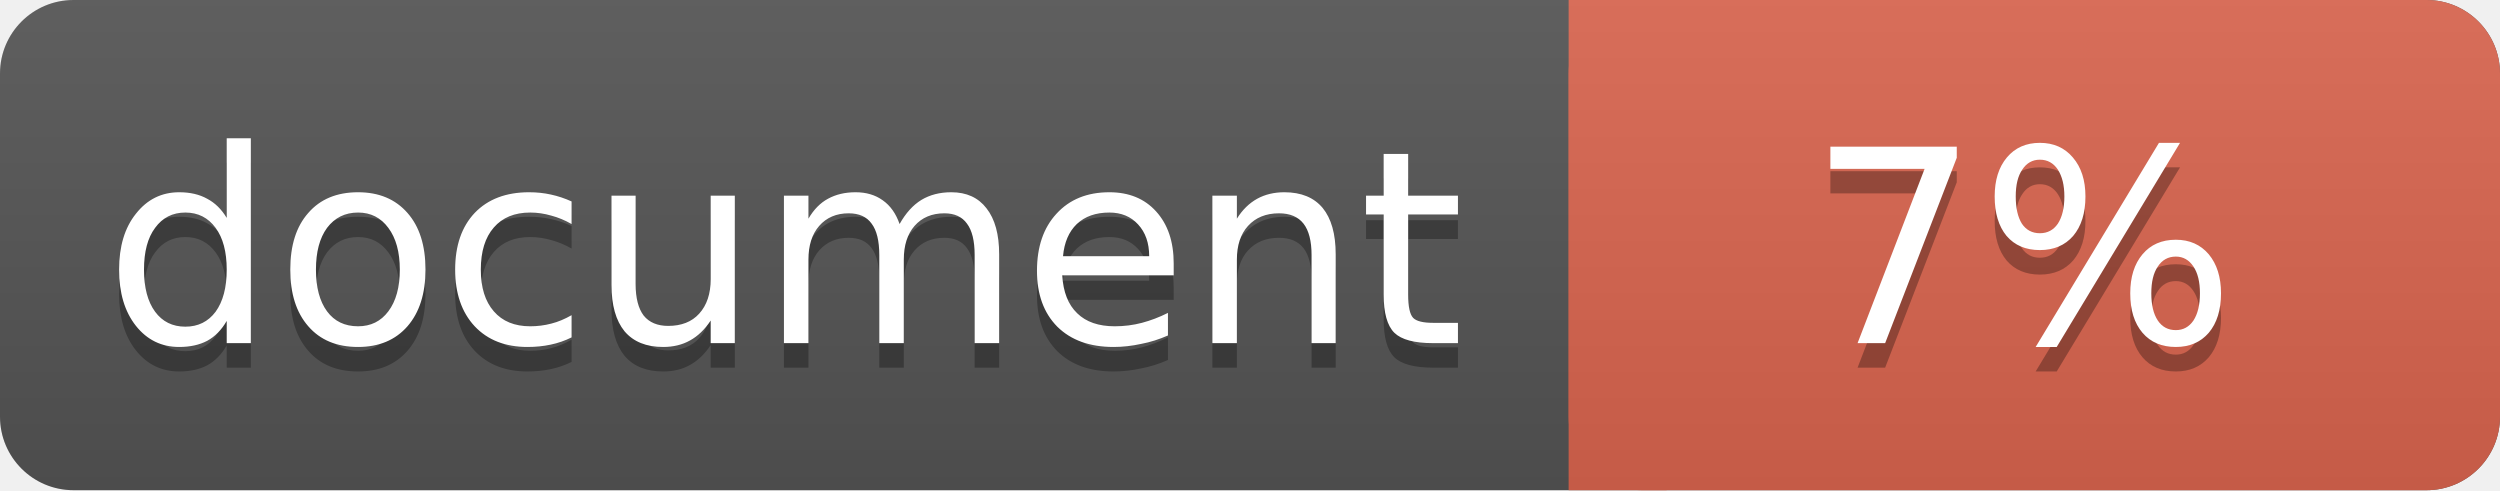
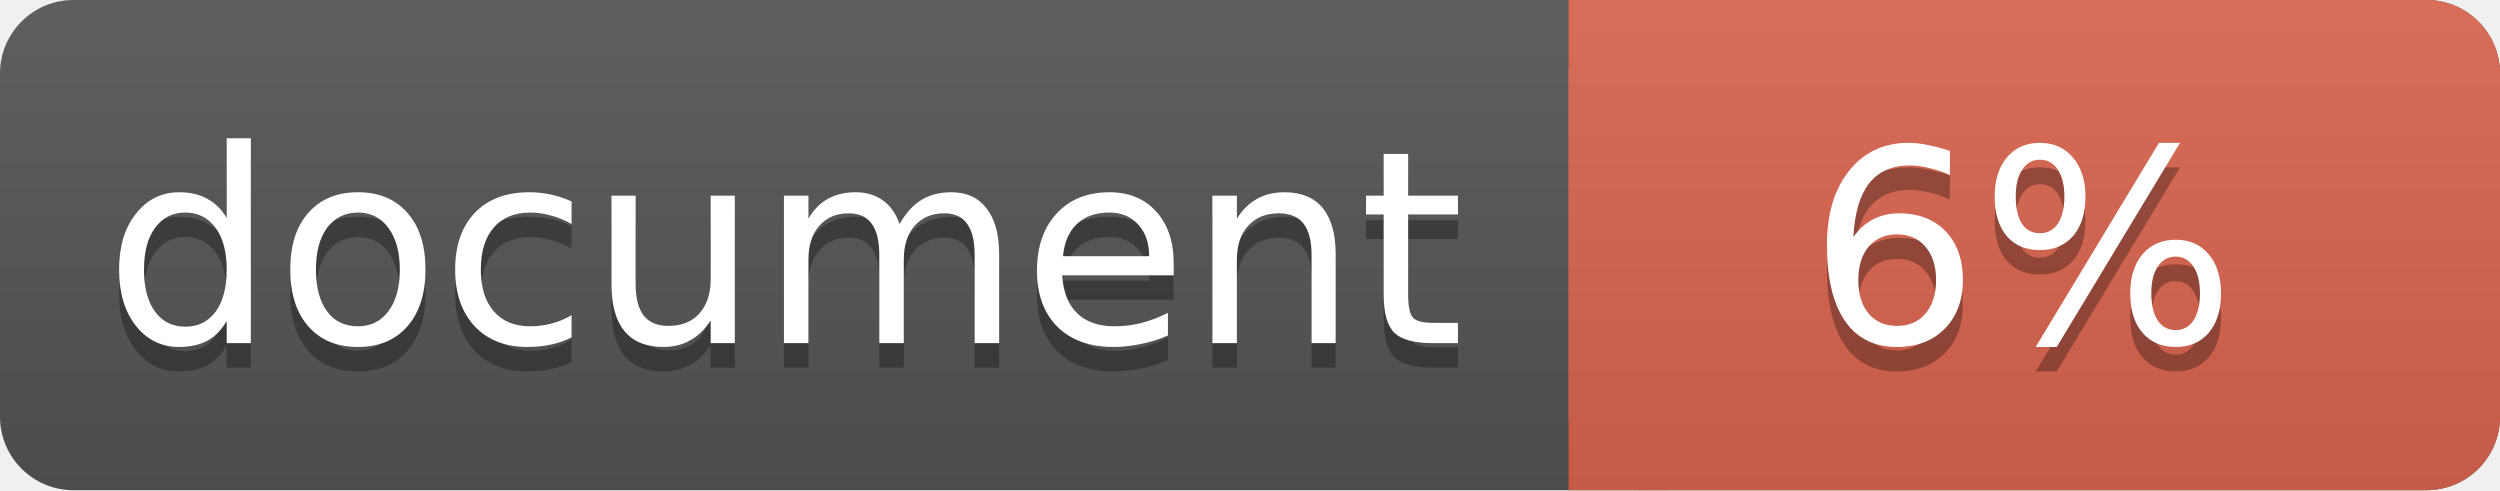
<svg xmlns="http://www.w3.org/2000/svg" width="102" height="20">
  <linearGradient id="a" x2="0" y2="100%">
    <stop offset="0" stop-color="#bbb" stop-opacity=".1" />
    <stop offset="1" stop-opacity=".1" />
  </linearGradient>
  <rect rx="3" width="102" height="20" fill="#555" />
  <rect rx="3" x="64" width="38" height="20" fill="#db654f" />
  <path fill="#db654f" d="M64 0h4v20h-4z" />
  <rect rx="3" width="102" height="20" fill="url(#a)" />
  <g fill="#fff" text-anchor="middle" font-family="DejaVu Sans,Verdana,Geneva,sans-serif" font-size="11">
    <text x="32" y="15" fill="#010101" fill-opacity=".3">document</text>
    <text x="32" y="14">document</text>
-     <text x="82.5" y="15" fill="#010101" fill-opacity=".3">7%</text>
-     <text x="82.5" y="14">7%</text>
+     <text x="82.5" y="15" fill="#010101" fill-opacity=".3">6%</text>
+     <text x="82.5" y="14">6%</text>
  </g>
</svg>
